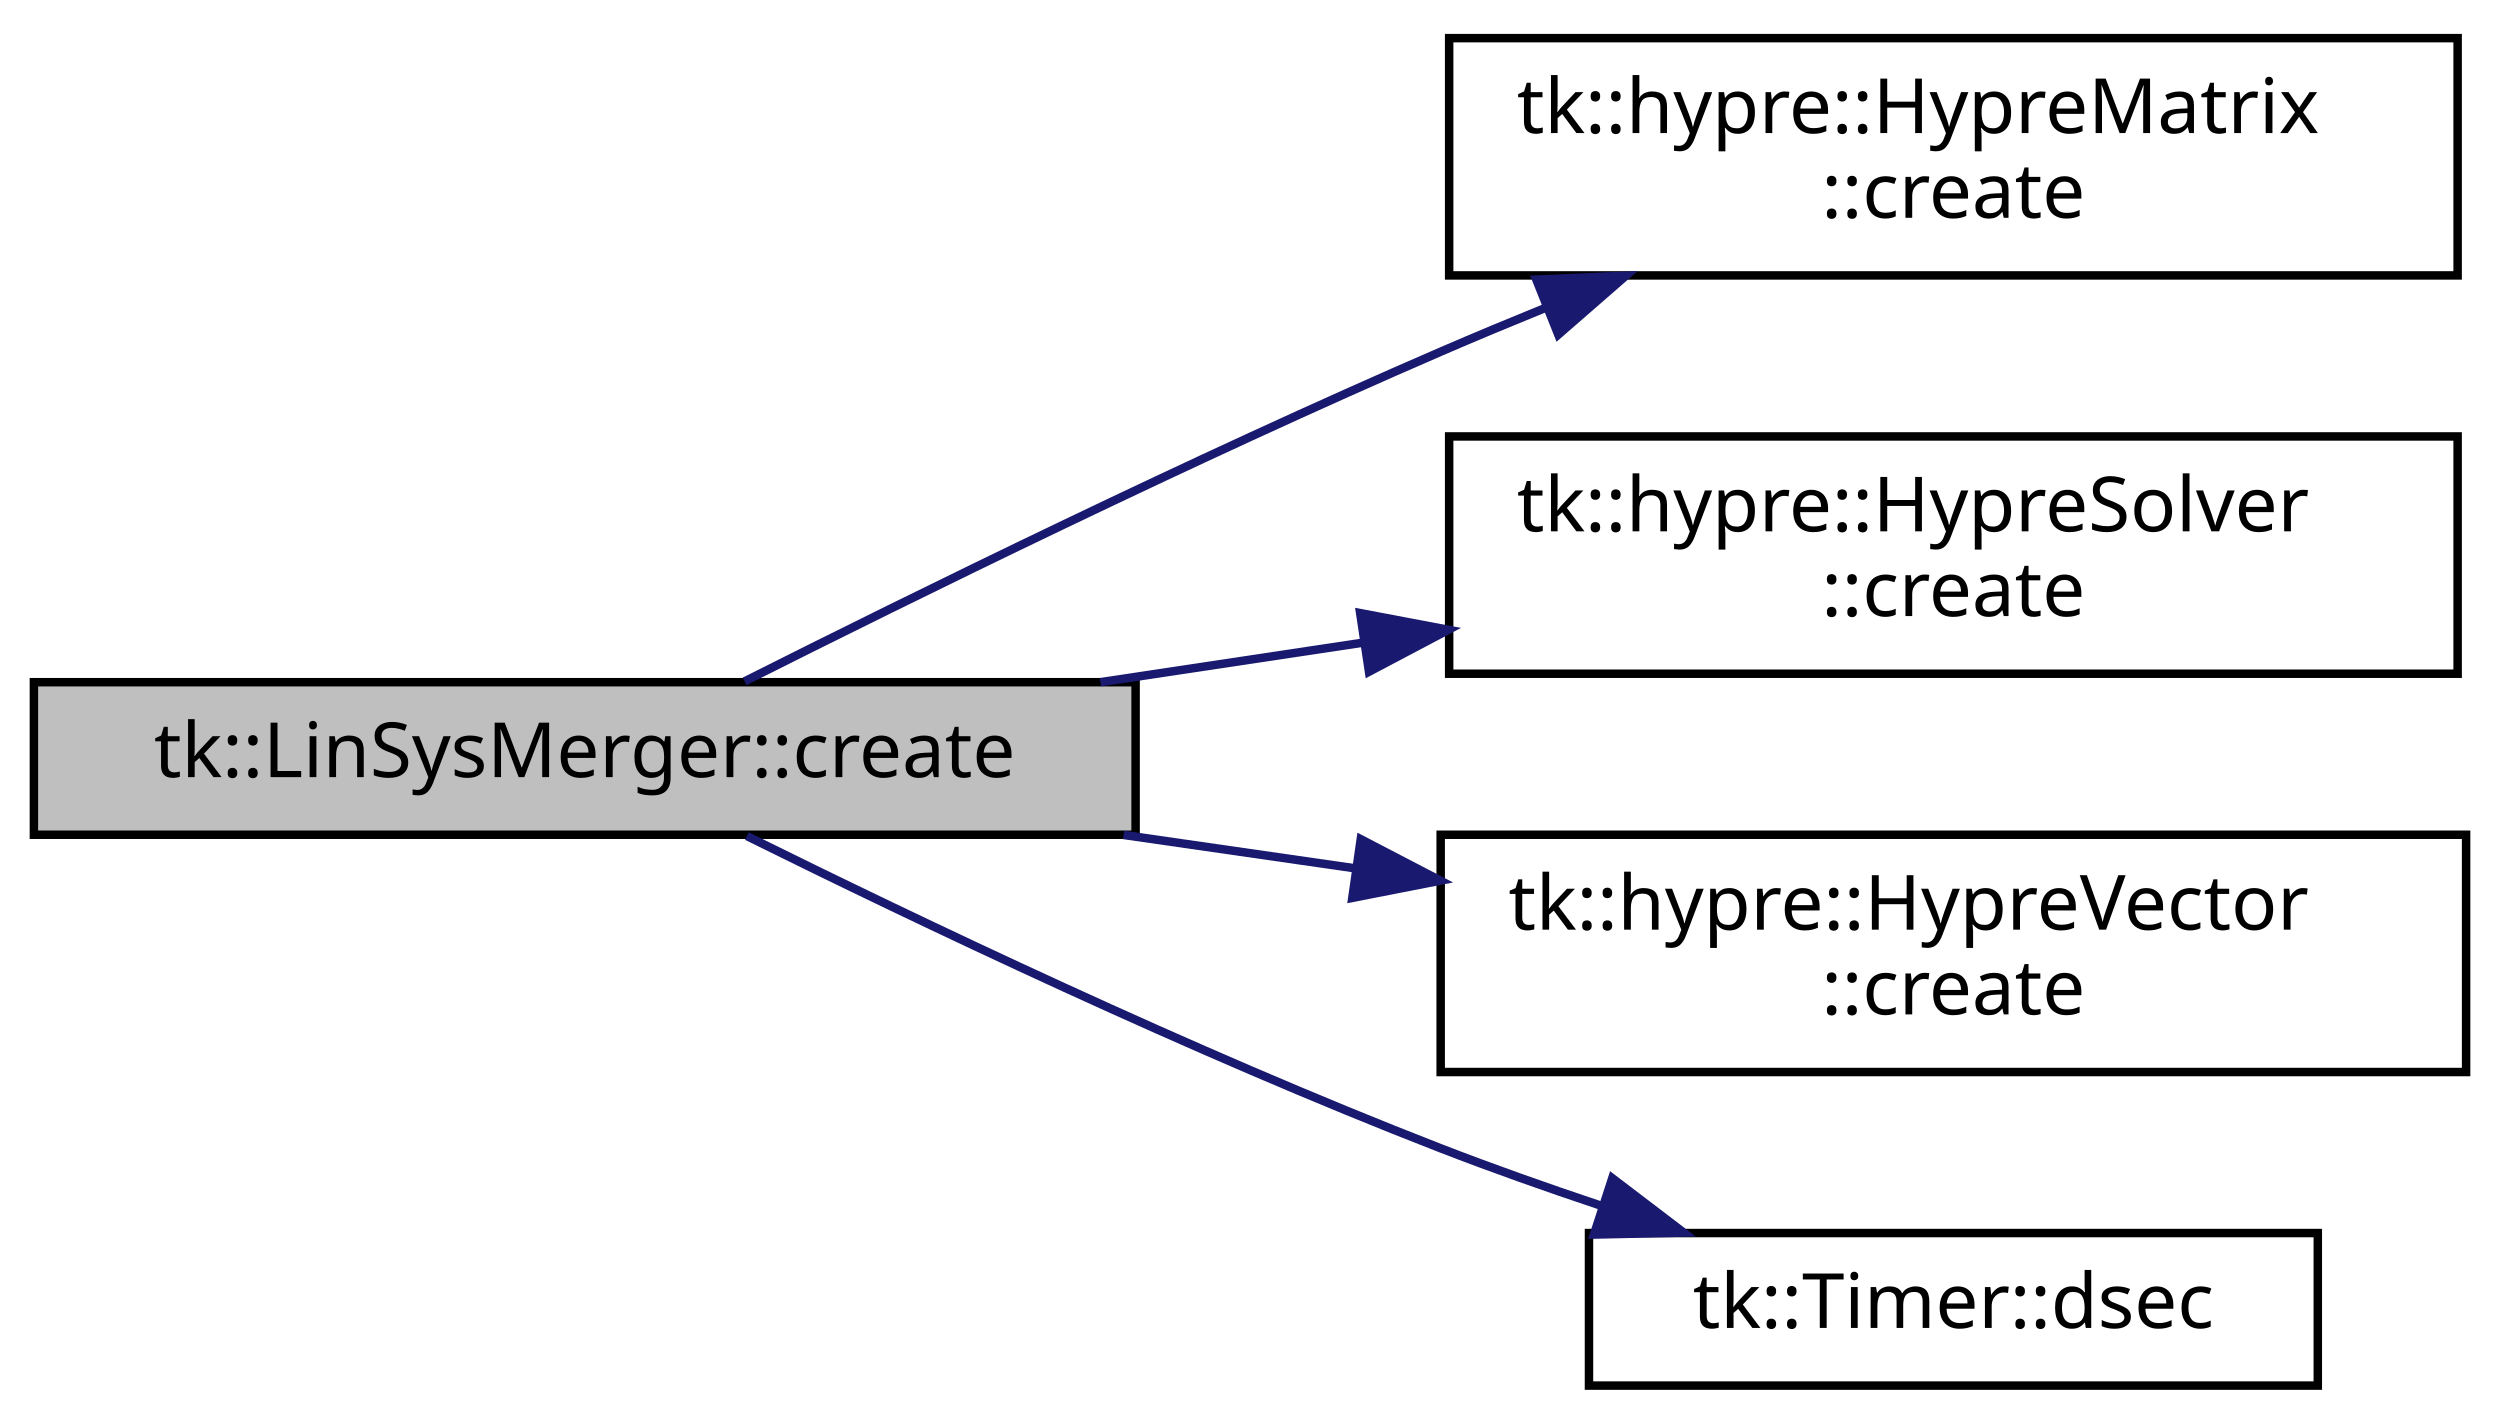
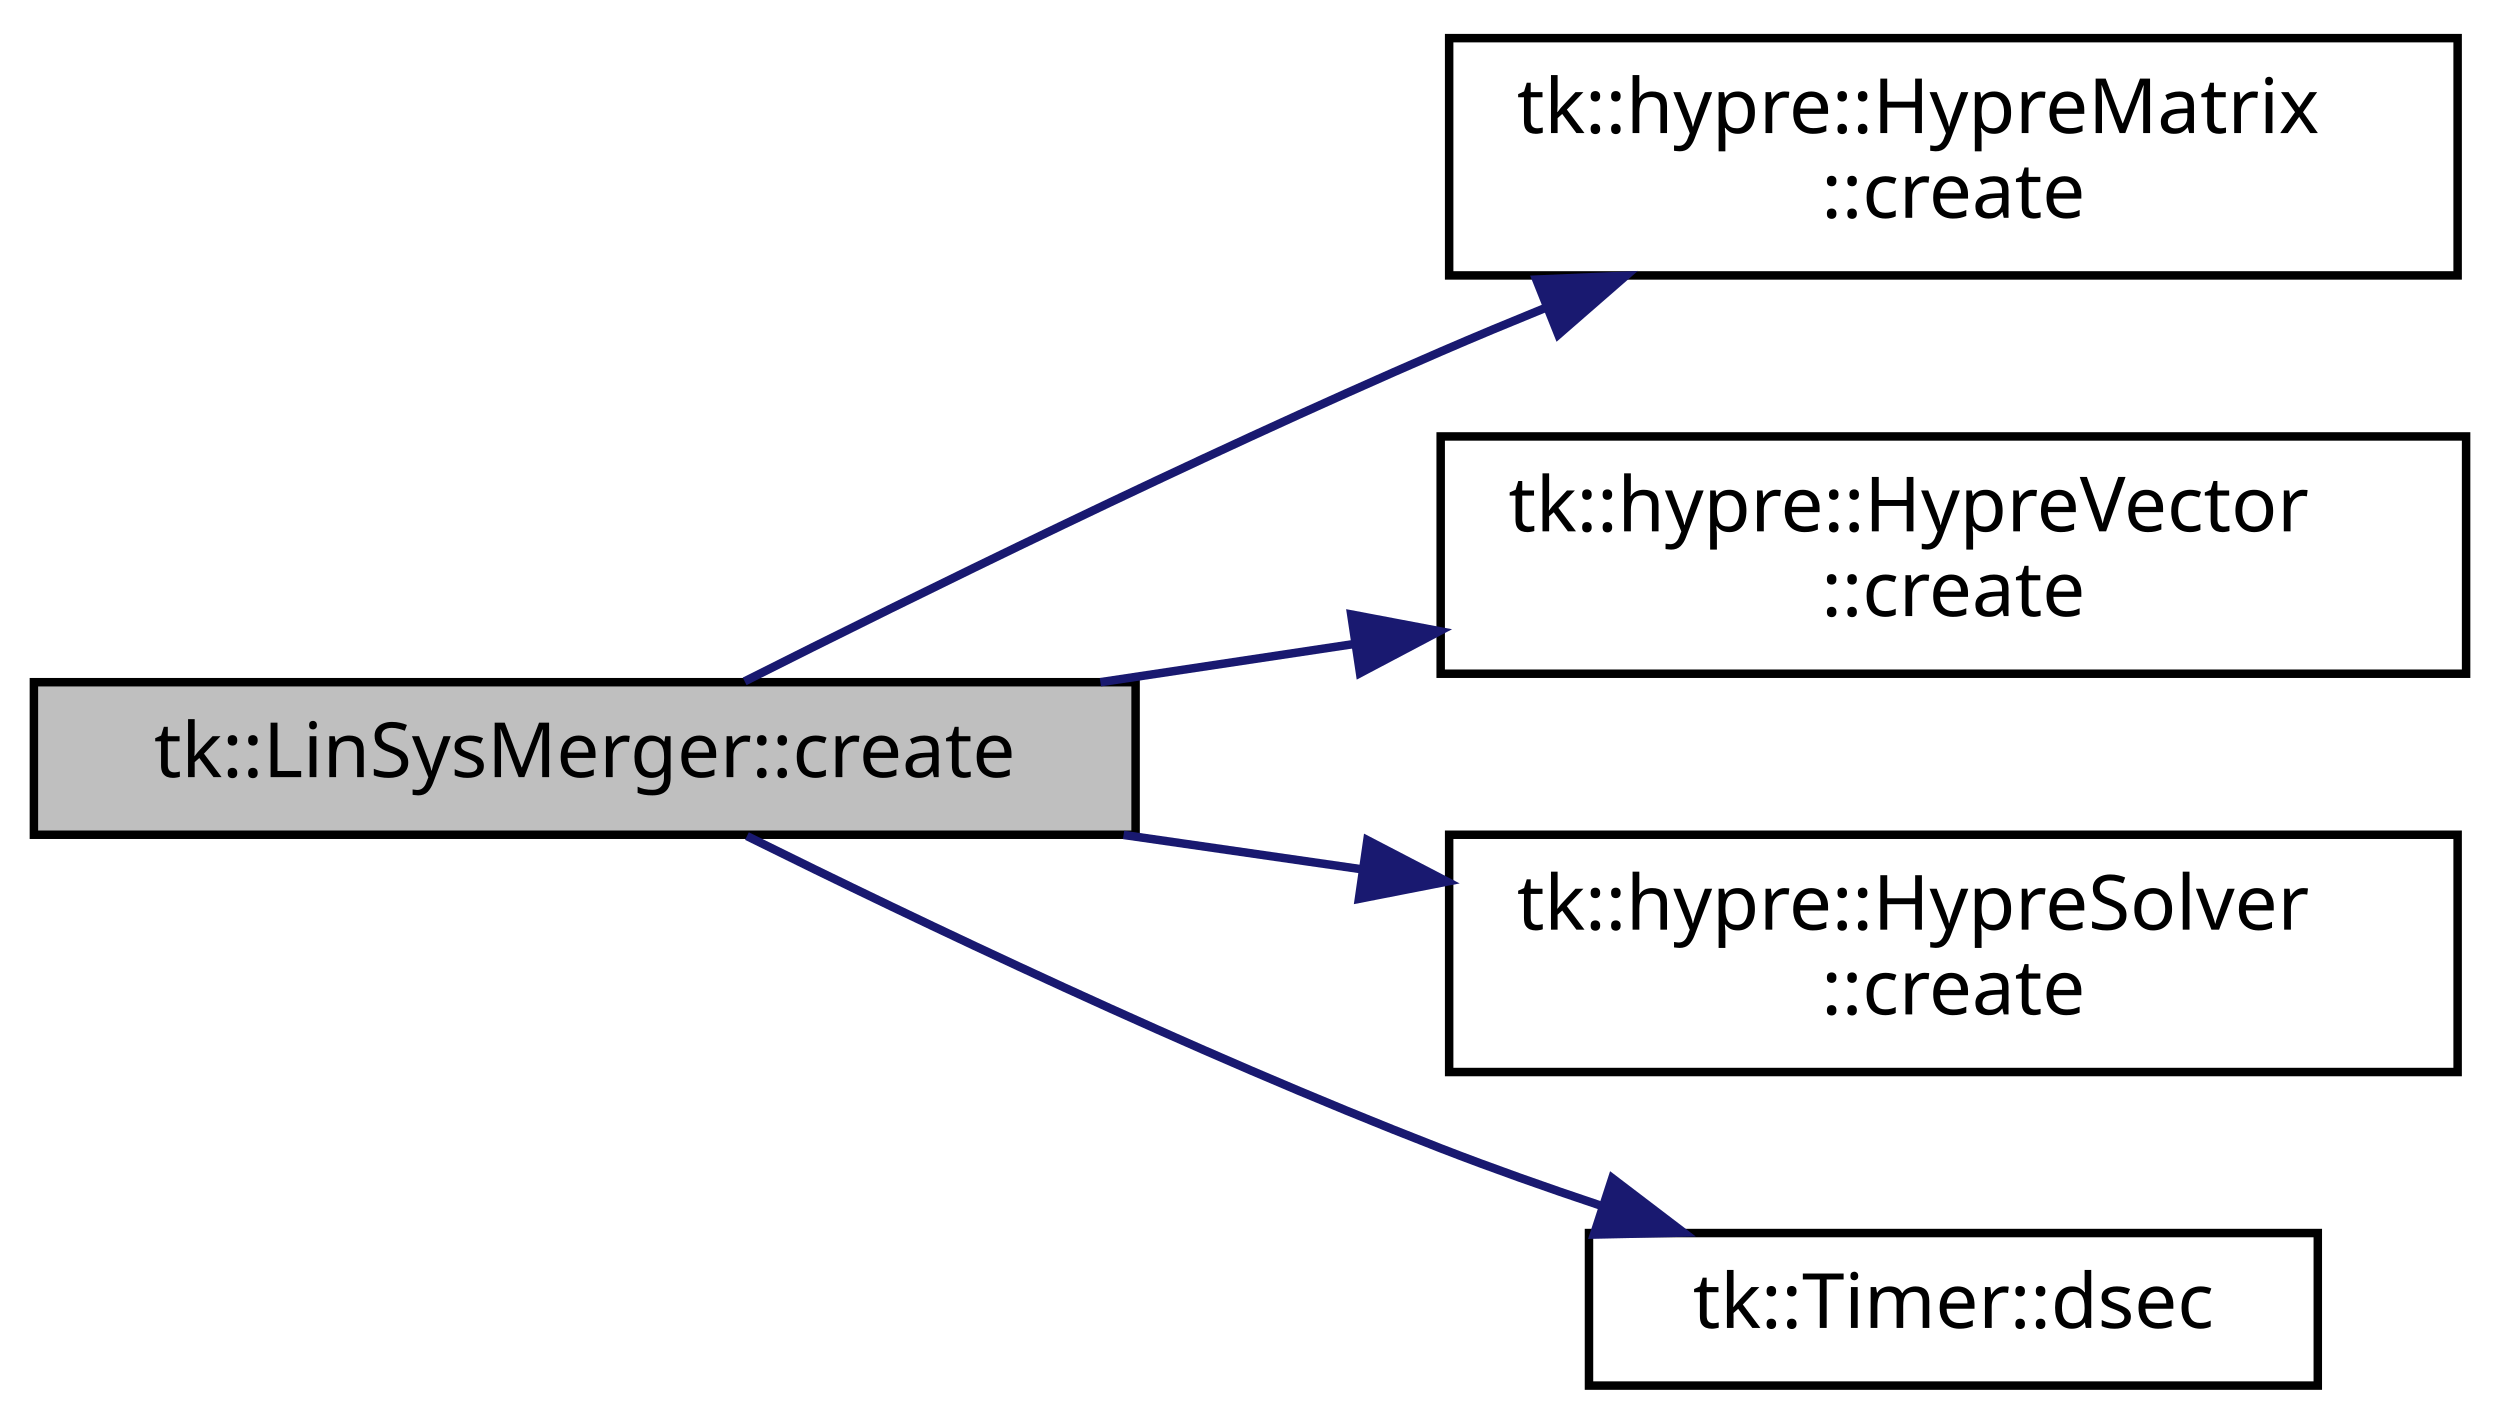
<svg xmlns="http://www.w3.org/2000/svg" xmlns:xlink="http://www.w3.org/1999/xlink" width="295pt" height="168pt" viewBox="0.00 0.00 295.00 168.00">
  <g id="graph0" class="graph" transform="scale(1 1) rotate(0) translate(4 164)">
    <g id="node1" class="node">
      <polygon fill="#bfbfbf" stroke="black" points="0,-65.5 0,-83.5 130,-83.5 130,-65.5 0,-65.5" />
      <text text-anchor="middle" x="65" y="-72.3" font-family="sans-serif" font-size="9.00">tk::LinSysMerger::create</text>
    </g>
    <g id="node2" class="node">
      <g id="a_node2">
        <a xlink:href="classtk_1_1hypre_1_1_hypre_matrix.html#a51a6fa96ea67c8cd696b97ed9a2a06a7" target="_top" xlink:title="Create and initialize Hypre IJ matrix. ">
          <polygon fill="none" stroke="black" points="167,-131.5 167,-159.5 286,-159.5 286,-131.5 167,-131.5" />
          <text text-anchor="start" x="175" y="-148.3" font-family="sans-serif" font-size="9.00">tk::hypre::HypreMatrix</text>
          <text text-anchor="middle" x="226.5" y="-138.3" font-family="sans-serif" font-size="9.00">::create</text>
        </a>
      </g>
    </g>
    <g id="edge1" class="edge">
      <path fill="none" stroke="midnightblue" d="M83.869,-83.602C103.724,-93.593 136.836,-109.887 166,-122.5 170.055,-124.254 174.291,-126.019 178.553,-127.75" />
      <polygon fill="midnightblue" stroke="midnightblue" points="177.28,-131.011 187.865,-131.468 179.875,-124.51 177.28,-131.011" />
    </g>
    <g id="node3" class="node">
      <g id="a_node3">
-         <a xlink:href="classtk_1_1hypre_1_1_hypre_solver.html#a5e3ef63b60590577a079082d5a1f028f" target="_top" xlink:title="Create and initialize Hypre solver. ">
-           <polygon fill="none" stroke="black" points="167,-84.5 167,-112.5 286,-112.5 286,-84.5 167,-84.5" />
-           <text text-anchor="start" x="175" y="-101.3" font-family="sans-serif" font-size="9.00">tk::hypre::HypreSolver</text>
+         <a xlink:href="classtk_1_1hypre_1_1_hypre_vector.html#ac60c4df056ed06e98447bd2264576c5f" target="_top" xlink:title="Create and initialize Hypre IJ vector. ">
+           <polygon fill="none" stroke="black" points="166,-84.5 166,-112.5 287,-112.5 287,-84.5 166,-84.5" />
+           <text text-anchor="start" x="174" y="-101.3" font-family="sans-serif" font-size="9.00">tk::hypre::HypreVector</text>
          <text text-anchor="middle" x="226.5" y="-91.3" font-family="sans-serif" font-size="9.00">::create</text>
        </a>
      </g>
    </g>
    <g id="edge2" class="edge">
-       <path fill="none" stroke="midnightblue" d="M125.846,-83.505C135.923,-85.021 146.453,-86.606 156.735,-88.153" />
-       <polygon fill="midnightblue" stroke="midnightblue" points="156.498,-91.657 166.908,-89.684 157.54,-84.734 156.498,-91.657" />
+       <path fill="none" stroke="midnightblue" d="M125.846,-83.505C135.658,-84.981 145.899,-86.522 155.923,-88.031" />
+       <polygon fill="midnightblue" stroke="midnightblue" points="155.44,-91.497 165.849,-89.524 156.481,-84.575 155.44,-91.497" />
    </g>
    <g id="node4" class="node">
      <g id="a_node4">
-         <a xlink:href="classtk_1_1hypre_1_1_hypre_vector.html#ac60c4df056ed06e98447bd2264576c5f" target="_top" xlink:title="Create and initialize Hypre IJ vector. ">
-           <polygon fill="none" stroke="black" points="166,-37.5 166,-65.5 287,-65.5 287,-37.5 166,-37.5" />
-           <text text-anchor="start" x="174" y="-54.3" font-family="sans-serif" font-size="9.00">tk::hypre::HypreVector</text>
+         <a xlink:href="classtk_1_1hypre_1_1_hypre_solver.html#a5e3ef63b60590577a079082d5a1f028f" target="_top" xlink:title="Create and initialize Hypre solver. ">
+           <polygon fill="none" stroke="black" points="167,-37.5 167,-65.5 286,-65.5 286,-37.5 167,-37.5" />
+           <text text-anchor="start" x="175" y="-54.3" font-family="sans-serif" font-size="9.00">tk::hypre::HypreSolver</text>
          <text text-anchor="middle" x="226.5" y="-44.3" font-family="sans-serif" font-size="9.00">::create</text>
        </a>
      </g>
    </g>
    <g id="edge3" class="edge">
-       <path fill="none" stroke="midnightblue" d="M128.581,-65.476C137.522,-64.186 146.765,-62.854 155.831,-61.546" />
-       <polygon fill="midnightblue" stroke="midnightblue" points="156.569,-64.976 165.967,-60.085 155.57,-58.048 156.569,-64.976" />
+       <path fill="none" stroke="midnightblue" d="M128.581,-65.476C137.81,-64.145 147.362,-62.768 156.708,-61.42" />
+       <polygon fill="midnightblue" stroke="midnightblue" points="157.347,-64.864 166.745,-59.972 156.348,-57.936 157.347,-64.864" />
    </g>
    <g id="node5" class="node">
      <g id="a_node5">
        <a xlink:href="classtk_1_1_timer.html#a08304f78d80271af5adc8115d6d55a93" target="_top" xlink:title="tk::Timer::dsec">
          <polygon fill="none" stroke="black" points="183.5,-0.5 183.5,-18.5 269.5,-18.5 269.5,-0.5 183.5,-0.5" />
          <text text-anchor="middle" x="226.5" y="-7.3" font-family="sans-serif" font-size="9.00">tk::Timer::dsec</text>
        </a>
      </g>
    </g>
    <g id="edge4" class="edge">
      <path fill="none" stroke="midnightblue" d="M84.142,-65.34C103.96,-55.526 136.782,-39.837 166,-28.5 172.037,-26.158 178.496,-23.874 184.85,-21.75" />
      <polygon fill="midnightblue" stroke="midnightblue" points="186.247,-24.976 194.675,-18.556 184.083,-18.319 186.247,-24.976" />
    </g>
  </g>
</svg>
